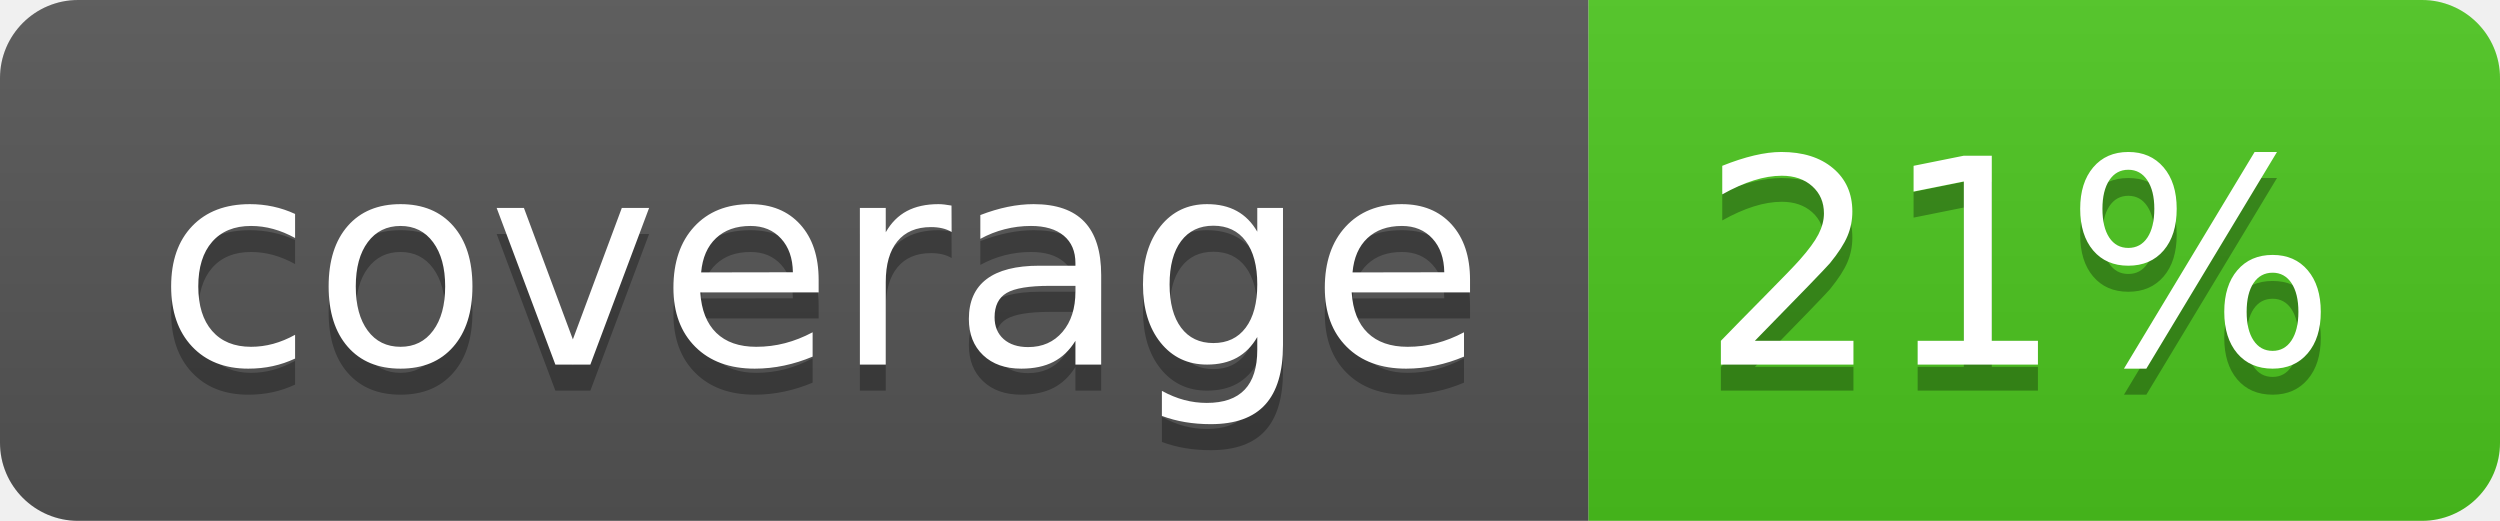
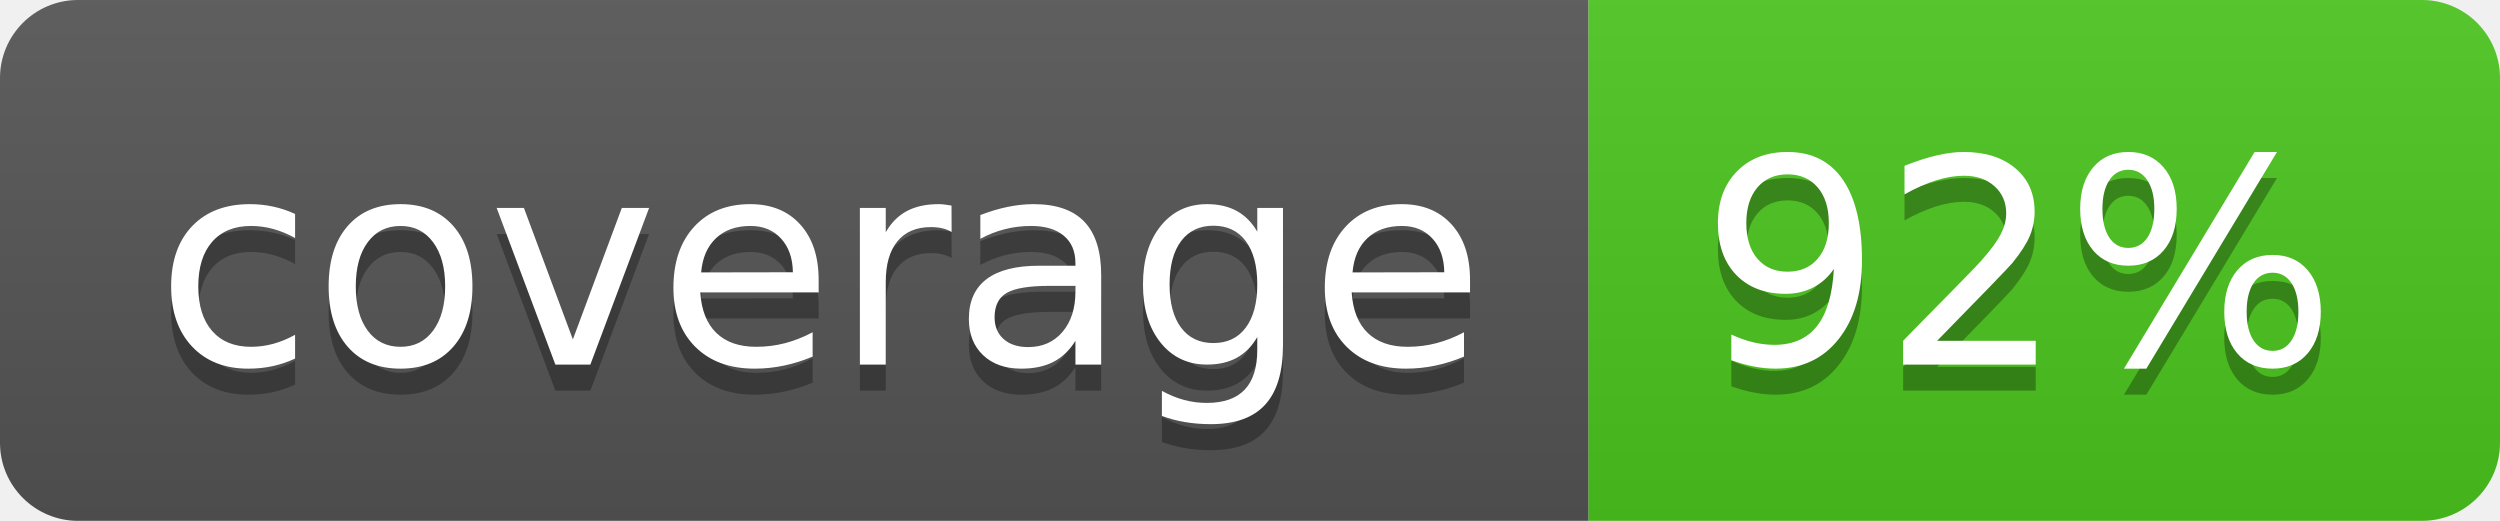
<svg xmlns="http://www.w3.org/2000/svg" width="96" height="20">
  <linearGradient id="b" x2="0" y2="100%">
    <stop offset="0" stop-color="#bbb" stop-opacity=".1" />
    <stop offset="1" stop-opacity=".1" />
  </linearGradient>
  <clipPath id="a">
    <rect width="96" height="20" rx="3" fill="#fff" />
  </clipPath>
  <g clip-path="url(#a)">
    <path fill="#555" d="M0 0h61v20H0z" />
    <path fill="#4CC61E" d="M61 0h35v20H61z" />
    <path fill="url(#b)" d="M0 0h96v20H0z" />
  </g>
  <g fill="#fff" text-anchor="middle" font-family="DejaVu Sans,Verdana,Geneva,sans-serif" font-size="110">
    <text x="315" y="150" fill="#010101" fill-opacity=".3" transform="scale(.1)" textLength="510">coverage</text>
    <text x="315" y="140" transform="scale(.1)" textLength="510">coverage</text>
-     <text x="775" y="150" fill="#010101" fill-opacity=".3" transform="scale(.1)" textLength="250">21%</text>
-     <text x="775" y="140" transform="scale(.1)" textLength="250">21%</text>
+     <text x="775" y="150" fill="#010101" fill-opacity=".3" transform="scale(.1)" textLength="250">92%</text>
+     <text x="775" y="140" transform="scale(.1)" textLength="250">92%</text>
  </g>
</svg>
